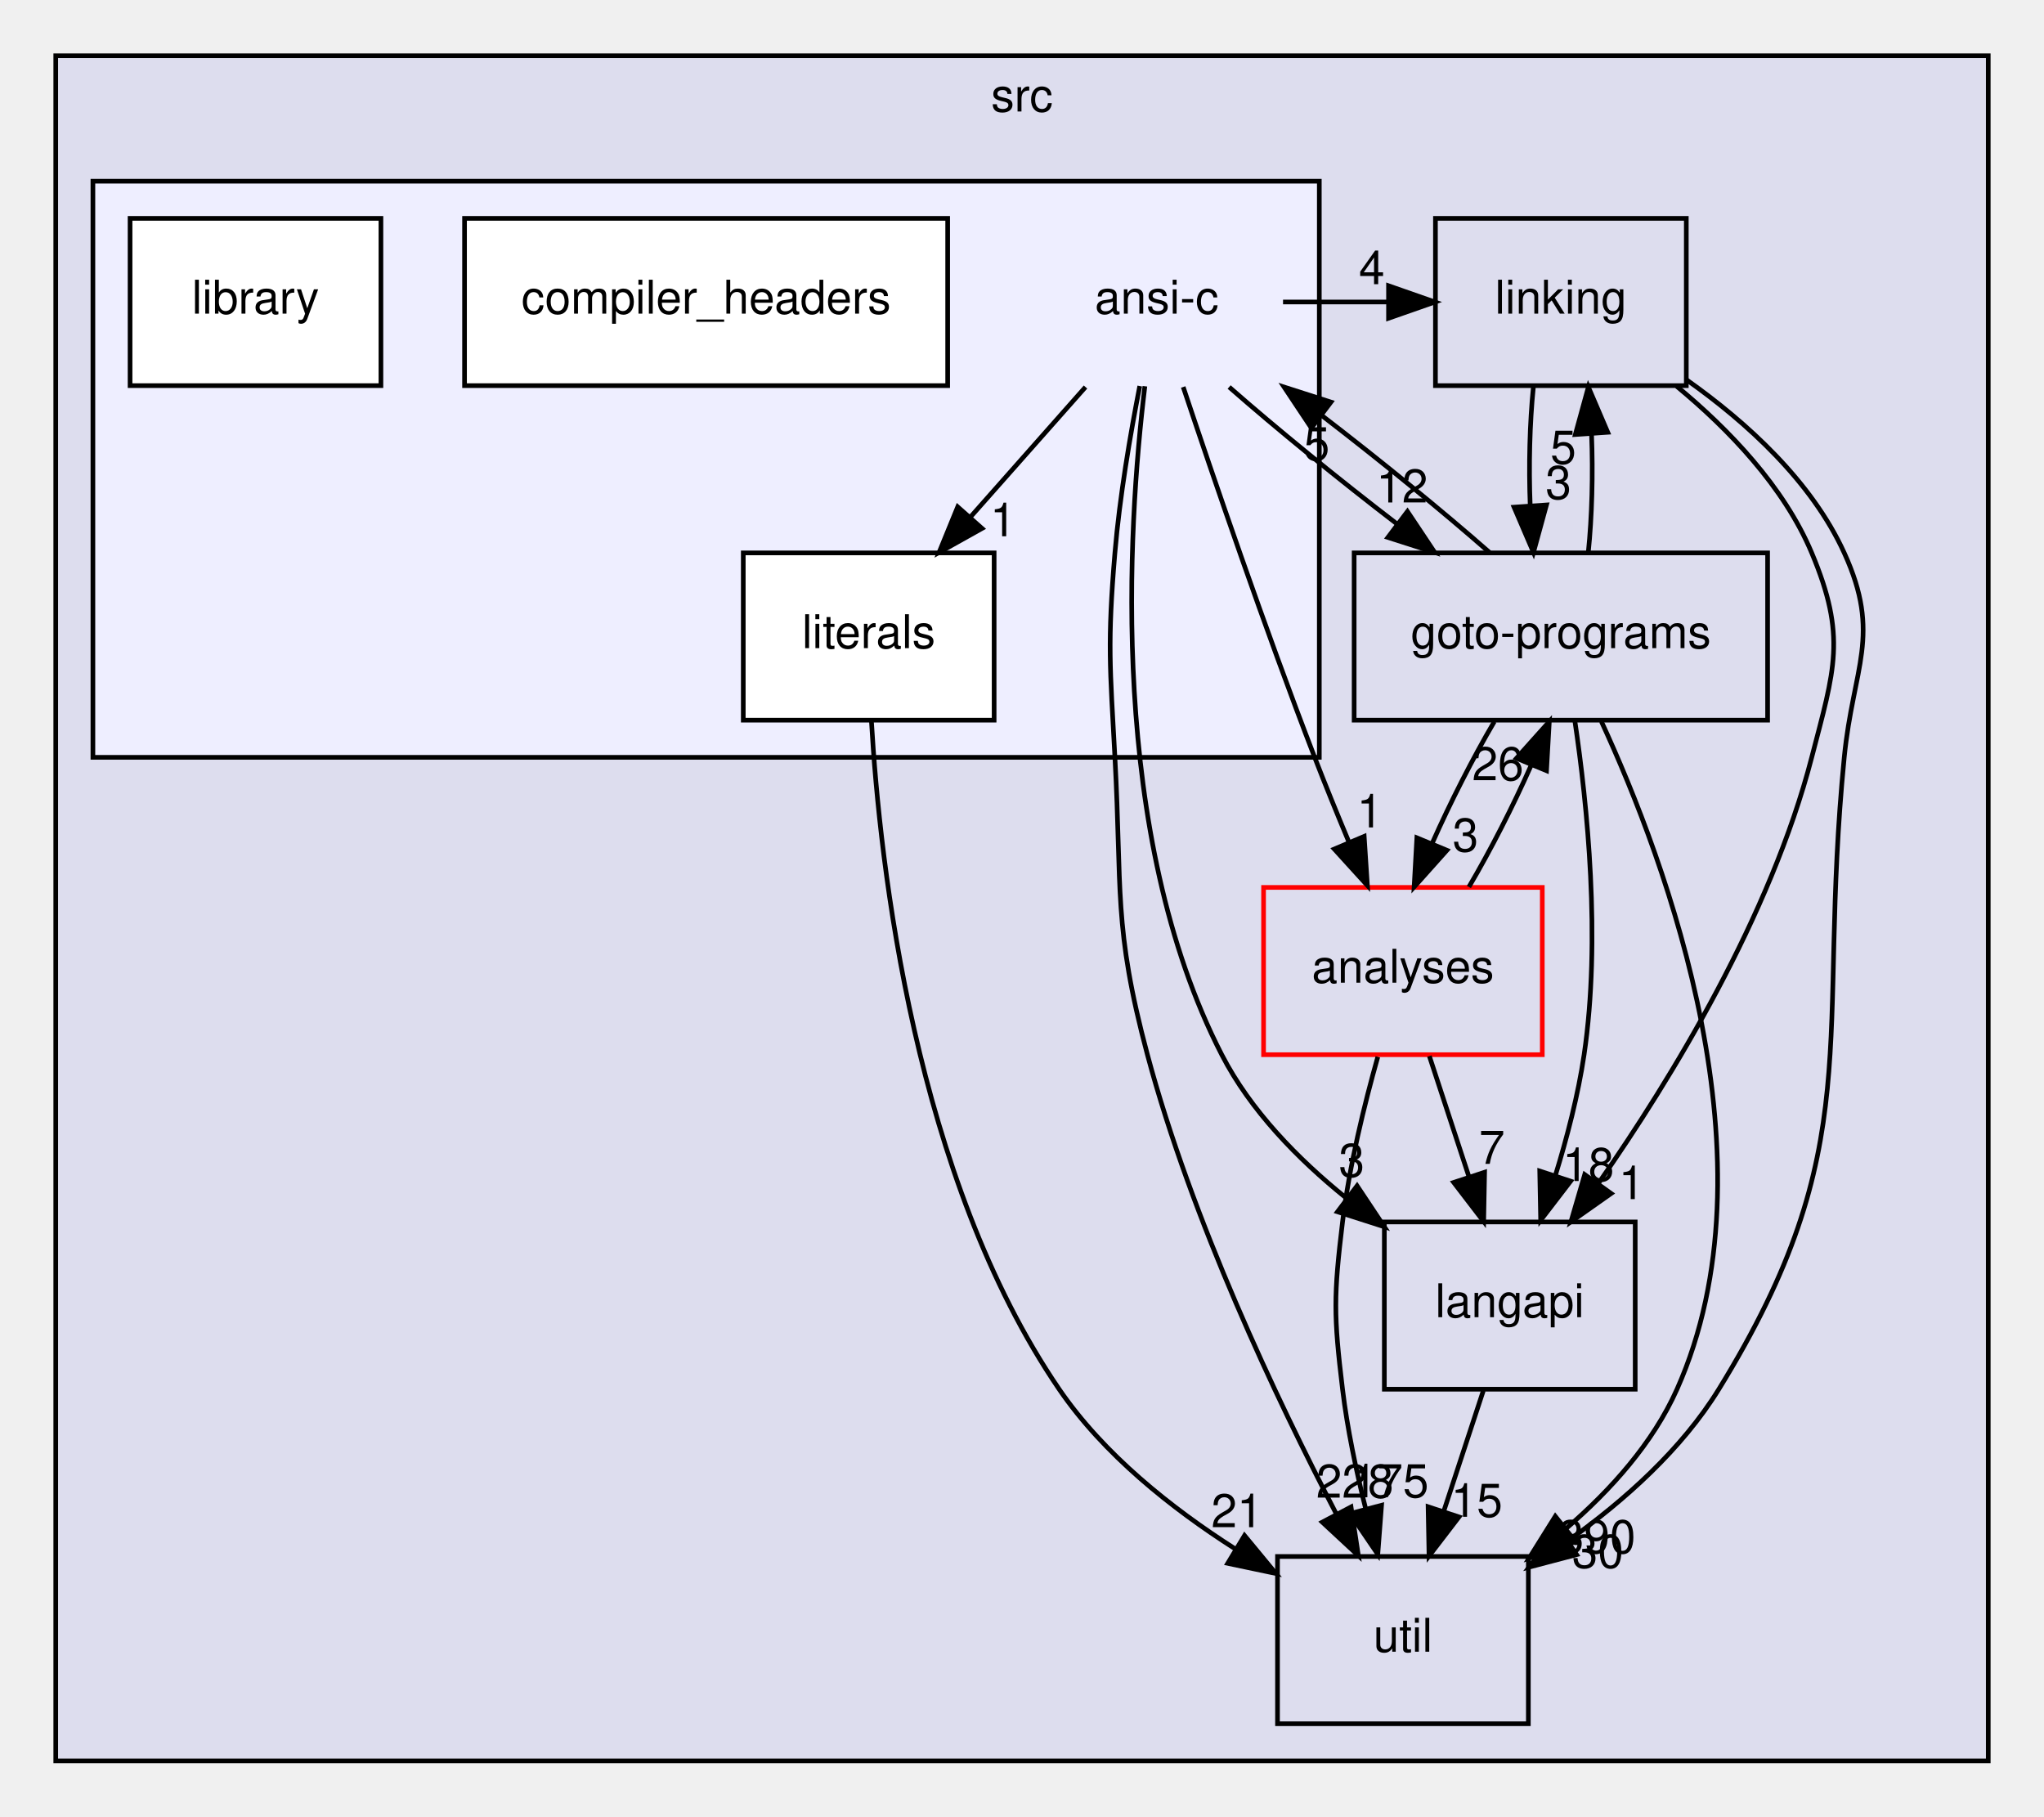
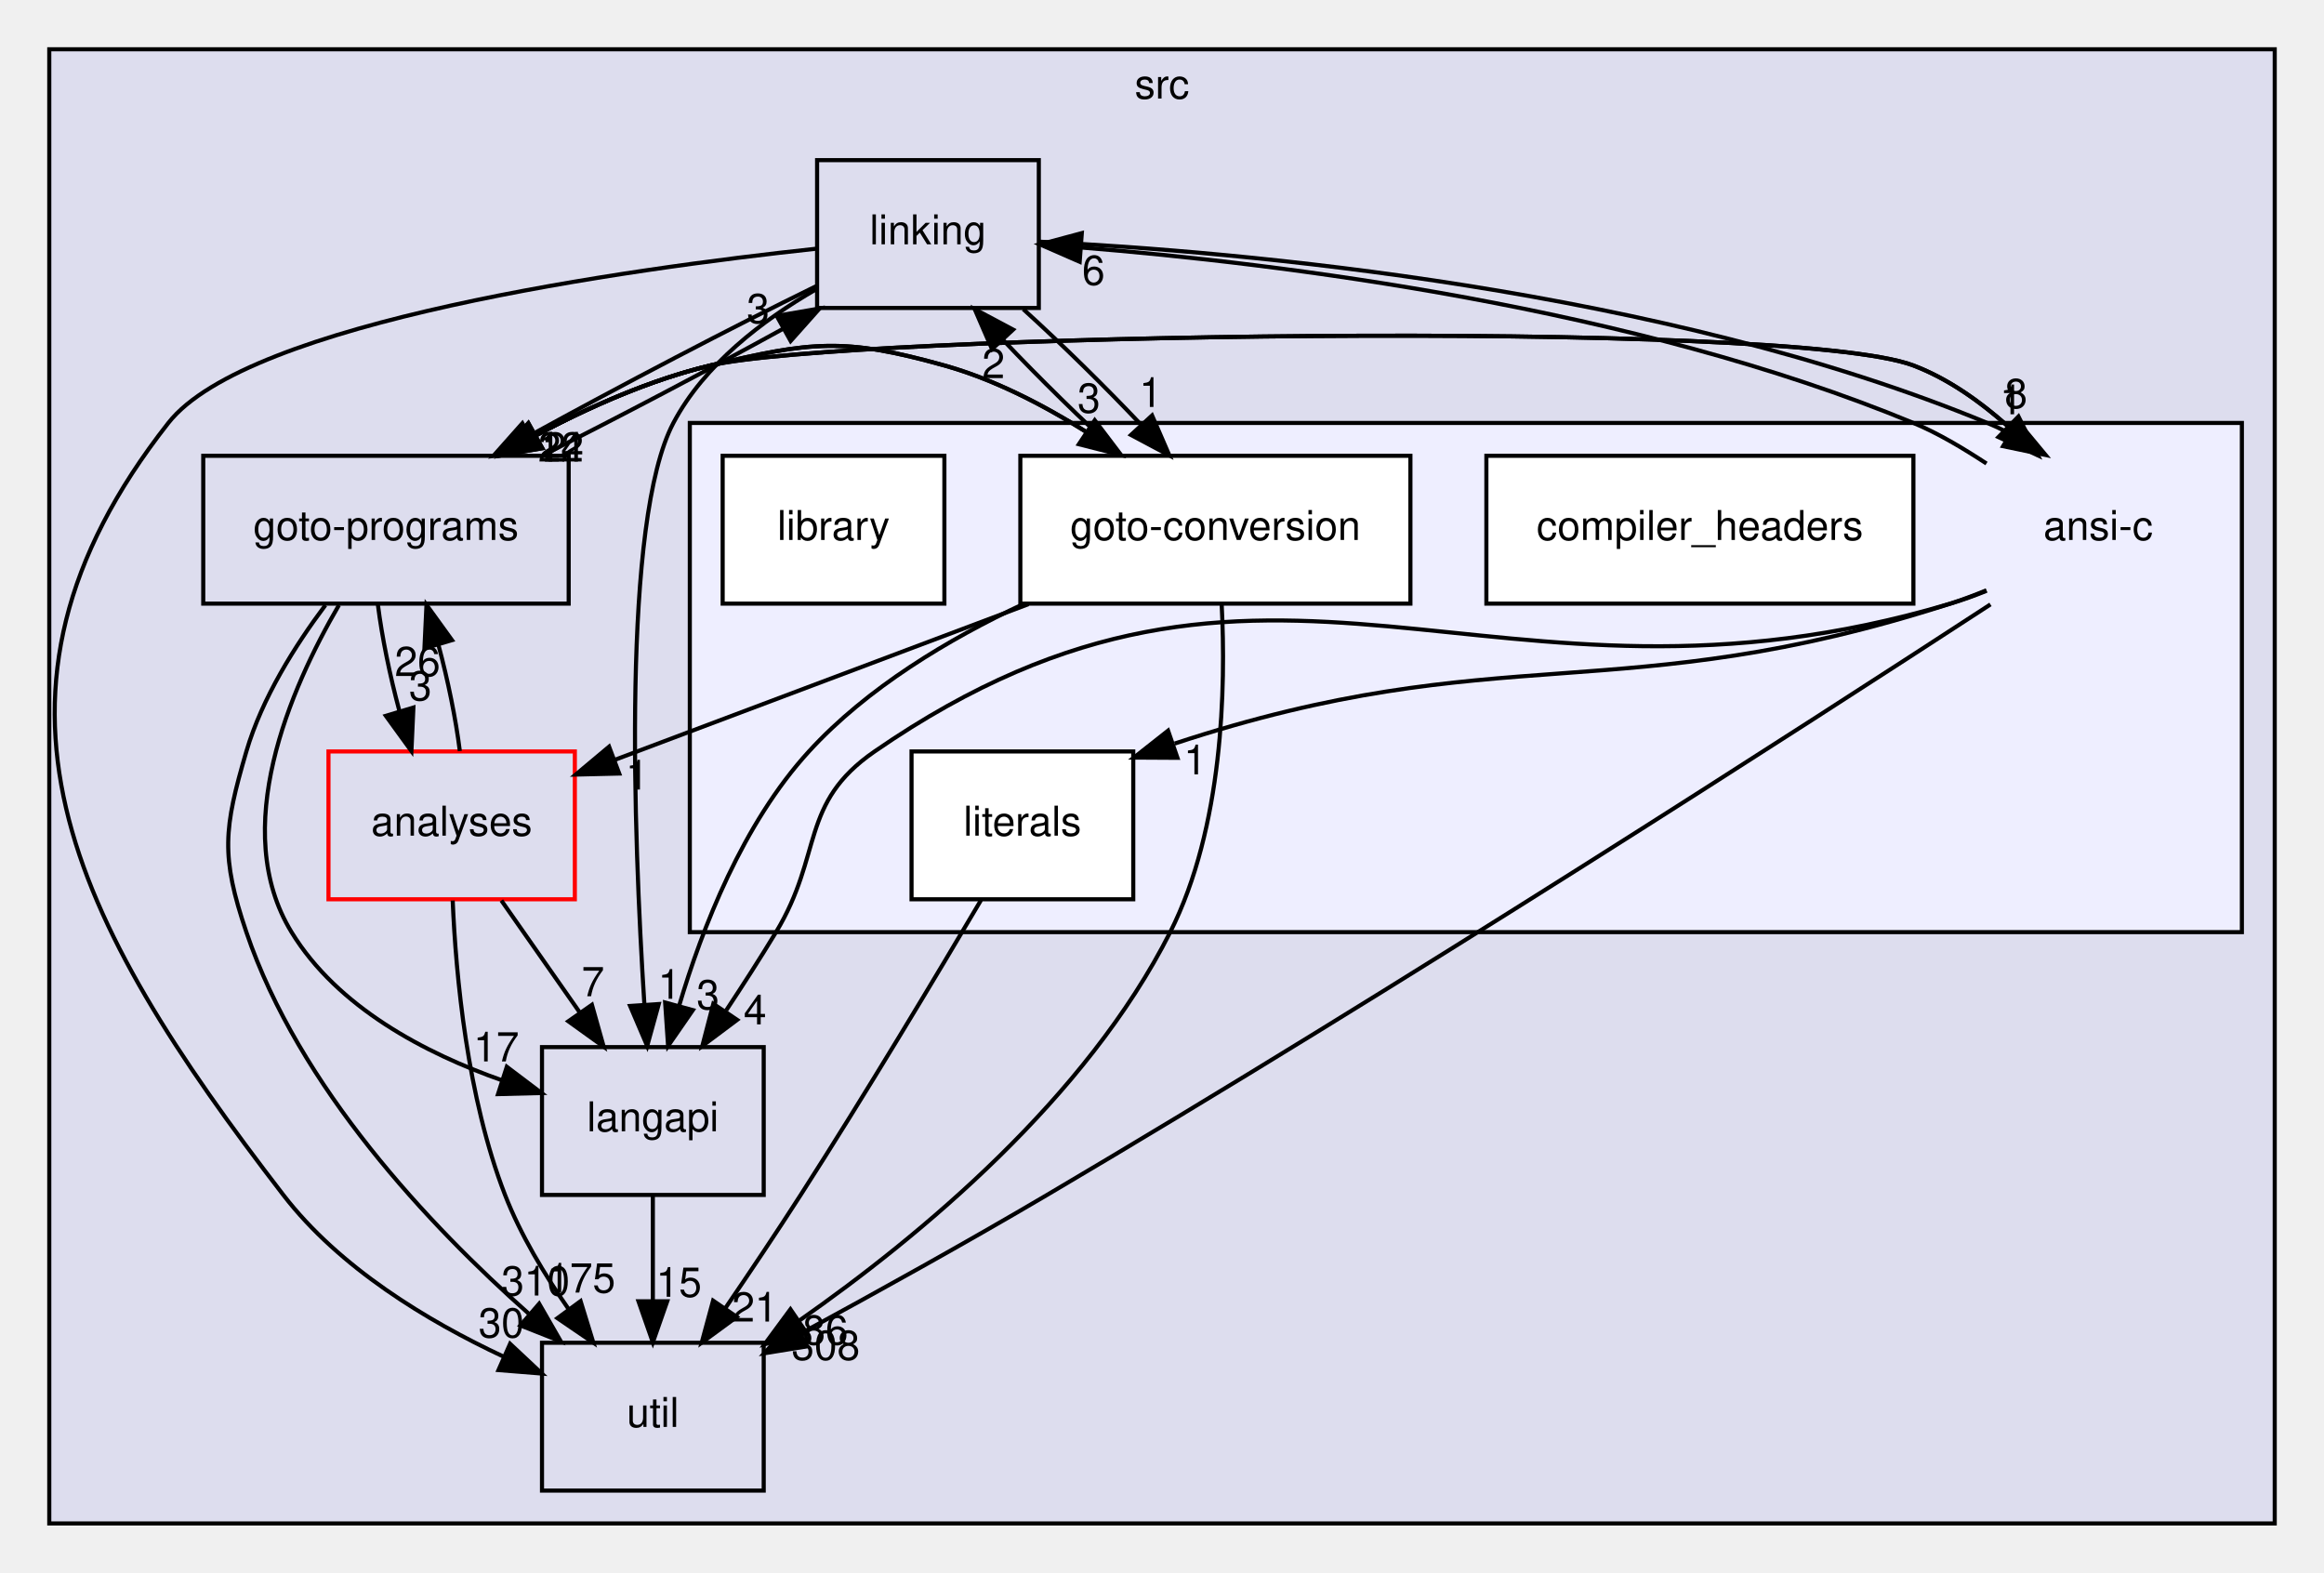
- <svg xmlns="http://www.w3.org/2000/svg" xmlns:xlink="http://www.w3.org/1999/xlink" width="440pt" height="391pt" viewBox="0.00 0.00 440.00 391.00">
-   <g id="graph0" class="graph" transform="scale(1 1) rotate(0) translate(4 387)">
+ <svg xmlns="http://www.w3.org/2000/svg" xmlns:xlink="http://www.w3.org/1999/xlink" width="566pt" height="383pt" viewBox="0.00 0.00 566.00 383.00">
+   <g id="graph0" class="graph" transform="scale(1 1) rotate(0) translate(4 379)">
    <g id="clust1" class="cluster">
      <g id="a_clust1">
        <a xlink:href="dir_68267d1309a1af8e8297ef4c3efbcdba.html" target="_top" xlink:title="src">
-           <polygon fill="#ddddee" stroke="black" points="8,-8 8,-375 424,-375 424,-8 8,-8" />
-           <text text-anchor="middle" x="216" y="-363" font-family="Helvetica,sans-Serif" font-size="10.00">src</text>
+           <polygon fill="#ddddee" stroke="black" points="8,-8 8,-367 550,-367 550,-8 8,-8" />
+           <text text-anchor="middle" x="279" y="-355" font-family="Helvetica,sans-Serif" font-size="10.00">src</text>
        </a>
      </g>
    </g>
    <g id="clust2" class="cluster">
      <g id="a_clust2">
        <a xlink:href="dir_f88182c44268ef6b082d02d66ccc5f99.html" target="_top">
-           <polygon fill="#eeeeff" stroke="black" points="16,-224 16,-348 280,-348 280,-224 16,-224" />
+           <polygon fill="#eeeeff" stroke="black" points="164,-152 164,-276 542,-276 542,-152 164,-152" />
        </a>
      </g>
    </g>
    <g id="node1" class="node">
      <g id="a_node1">
        <a xlink:href="dir_245199dd16b1f3757d78c9dc7747589d.html" target="_top" xlink:title="langapi">
-           <polygon fill="none" stroke="black" points="348,-124 294,-124 294,-88 348,-88 348,-124" />
-           <text text-anchor="middle" x="321" y="-103.5" font-family="Helvetica,sans-Serif" font-size="10.00">langapi</text>
+           <polygon fill="none" stroke="black" points="182,-124 128,-124 128,-88 182,-88 182,-124" />
+           <text text-anchor="middle" x="155" y="-103.5" font-family="Helvetica,sans-Serif" font-size="10.00">langapi</text>
        </a>
      </g>
    </g>
    <g id="node4" class="node">
      <g id="a_node4">
        <a xlink:href="dir_b7878ad5ecbf2506f4125b9d34c97e45.html" target="_top" xlink:title="util">
-           <polygon fill="none" stroke="black" points="325,-52 271,-52 271,-16 325,-16 325,-52" />
-           <text text-anchor="middle" x="298" y="-31.5" font-family="Helvetica,sans-Serif" font-size="10.00">util</text>
-         </a>
-       </g>
-     </g>
-     <g id="edge9" class="edge">
-       <path fill="none" stroke="black" d="M315.31,-87.7C312.75,-79.9 309.67,-70.51 306.82,-61.83" />
-       <polygon fill="black" stroke="black" points="310.07,-60.51 303.62,-52.1 303.42,-62.7 310.07,-60.51" />
-       <g id="a_edge9-headlabel">
+           <polygon fill="none" stroke="black" points="182,-52 128,-52 128,-16 182,-16 182,-52" />
+           <text text-anchor="middle" x="155" y="-31.5" font-family="Helvetica,sans-Serif" font-size="10.00">util</text>
+         </a>
+       </g>
+     </g>
+     <g id="edge12" class="edge">
+       <path fill="none" stroke="black" d="M155,-87.7C155,-79.98 155,-70.71 155,-62.11" />
+       <polygon fill="black" stroke="black" points="158.5,-62.1 155,-52.1 151.5,-62.1 158.5,-62.1" />
+       <g id="a_edge12-headlabel">
        <a xlink:href="dir_000029_000035.html" target="_top" xlink:title="15">
-           <text text-anchor="middle" x="313.89" y="-60.54" font-family="Helvetica,sans-Serif" font-size="10.00">15</text>
+           <text text-anchor="middle" x="161.34" y="-63.2" font-family="Helvetica,sans-Serif" font-size="10.00">15</text>
        </a>
      </g>
    </g>
    <g id="node2" class="node">
      <g id="a_node2">
        <a xlink:href="dir_7ec25742ab1d47a7a6823282222807fd.html" target="_top" xlink:title="linking">
-           <polygon fill="none" stroke="black" points="359,-340 305,-340 305,-304 359,-304 359,-340" />
-           <text text-anchor="middle" x="332" y="-319.5" font-family="Helvetica,sans-Serif" font-size="10.00">linking</text>
-         </a>
-       </g>
-     </g>
-     <g id="edge1" class="edge">
-       <path fill="none" stroke="black" d="M356.93,-303.86C368.06,-294.67 380,-282.29 386,-268 393.57,-249.97 390.91,-242.93 386,-224 377.15,-189.84 355.93,-155.04 340.13,-132.38" />
-       <polygon fill="black" stroke="black" points="342.82,-130.13 334.16,-124.03 337.13,-134.2 342.82,-130.13" />
-       <g id="a_edge1-headlabel">
+           <polygon fill="none" stroke="black" points="249,-340 195,-340 195,-304 249,-304 249,-340" />
+           <text text-anchor="middle" x="222" y="-319.5" font-family="Helvetica,sans-Serif" font-size="10.00">linking</text>
+         </a>
+       </g>
+     </g>
+     <g id="edge2" class="edge">
+       <path fill="none" stroke="black" d="M194.73,-308.53C181.78,-301.06 167.52,-290.23 160,-276 147.44,-252.24 150.29,-175.99 152.93,-134.5" />
+       <polygon fill="black" stroke="black" points="156.44,-134.49 153.62,-124.28 149.46,-134.02 156.44,-134.49" />
+       <g id="a_edge2-headlabel">
        <a xlink:href="dir_000032_000029.html" target="_top" xlink:title="1">
-           <text text-anchor="middle" x="347.22" y="-128.91" font-family="Helvetica,sans-Serif" font-size="10.00">1</text>
+           <text text-anchor="middle" x="159.03" y="-135.77" font-family="Helvetica,sans-Serif" font-size="10.00">1</text>
        </a>
      </g>
    </g>
    <g id="node3" class="node">
      <g id="a_node3">
        <a xlink:href="dir_807c5b2c83e0c14a10083f60cf67ca05.html" target="_top" xlink:title="goto-programs">
-           <polygon fill="none" stroke="black" points="376.5,-268 287.5,-268 287.5,-232 376.5,-232 376.5,-268" />
-           <text text-anchor="middle" x="332" y="-247.5" font-family="Helvetica,sans-Serif" font-size="10.00">goto-programs</text>
-         </a>
-       </g>
-     </g>
-     <g id="edge2" class="edge">
-       <path fill="none" stroke="black" d="M326.08,-303.7C325.29,-295.98 325.06,-286.71 325.4,-278.11" />
-       <polygon fill="black" stroke="black" points="328.9,-278.32 326.1,-268.1 321.92,-277.84 328.9,-278.32" />
-       <g id="a_edge2-headlabel">
-         <a xlink:href="dir_000032_000025.html" target="_top" xlink:title="3">
-           <text text-anchor="middle" x="331.48" y="-279.61" font-family="Helvetica,sans-Serif" font-size="10.00">3</text>
+           <polygon fill="none" stroke="black" points="134.5,-268 45.5,-268 45.5,-232 134.5,-232 134.5,-268" />
+           <text text-anchor="middle" x="90" y="-247.5" font-family="Helvetica,sans-Serif" font-size="10.00">goto-programs</text>
        </a>
      </g>
    </g>
    <g id="edge3" class="edge">
-       <path fill="none" stroke="black" d="M359.12,-305.21C371.95,-296.13 385.96,-283.45 393,-268 401.11,-250.21 394.91,-243.46 393,-224 386.97,-162.67 398.33,-140.46 366,-88 358.04,-75.08 345.72,-64.08 333.74,-55.51" />
-       <polygon fill="black" stroke="black" points="335.39,-52.4 325.14,-49.7 331.47,-58.2 335.39,-52.4" />
+       <path fill="none" stroke="black" d="M194.71,-309.28C174.5,-299.41 146.97,-285 125.15,-272.99" />
+       <polygon fill="black" stroke="black" points="126.62,-269.8 116.18,-268 123.22,-275.92 126.62,-269.8" />
      <g id="a_edge3-headlabel">
+         <a xlink:href="dir_000032_000025.html" target="_top" xlink:title="2">
+           <text text-anchor="middle" x="131.14" y="-266.57" font-family="Helvetica,sans-Serif" font-size="10.00">2</text>
+         </a>
+       </g>
+     </g>
+     <g id="edge4" class="edge">
+       <path fill="none" stroke="black" d="M194.95,-318.45C148.42,-313.45 56.35,-300.62 37,-276 -15.2,-209.58 13.45,-154.92 65,-88 78.66,-70.26 100.08,-57.31 118.6,-48.64" />
+       <polygon fill="black" stroke="black" points="120.23,-51.75 127.96,-44.5 117.4,-45.35 120.23,-51.75" />
+       <g id="a_edge4-headlabel">
        <a xlink:href="dir_000032_000035.html" target="_top" xlink:title="30">
-           <text text-anchor="middle" x="339.95" y="-49.56" font-family="Helvetica,sans-Serif" font-size="10.00">30</text>
-         </a>
-       </g>
-     </g>
-     <g id="edge4" class="edge">
-       <path fill="none" stroke="black" d="M335.01,-231.85C337.69,-213.85 340.66,-184.8 337,-160 335.72,-151.35 333.33,-142.15 330.78,-133.89" />
-       <polygon fill="black" stroke="black" points="334.1,-132.78 327.65,-124.37 327.45,-134.96 334.1,-132.78" />
-       <g id="a_edge4-headlabel">
-         <a xlink:href="dir_000025_000029.html" target="_top" xlink:title="18">
-           <text text-anchor="middle" x="337.92" y="-132.81" font-family="Helvetica,sans-Serif" font-size="10.00">18</text>
-         </a>
-       </g>
+           <text text-anchor="middle" x="118.09" y="-53.3" font-family="Helvetica,sans-Serif" font-size="10.00">30</text>
+         </a>
+       </g>
+     </g>
+     <g id="node6" class="node">
+       <text text-anchor="middle" x="507" y="-247.5" font-family="Helvetica,sans-Serif" font-size="10.00">ansi-c</text>
    </g>
    <g id="edge5" class="edge">
-       <path fill="none" stroke="black" d="M337.9,-268.1C338.7,-275.79 338.94,-285.05 338.6,-293.67" />
-       <polygon fill="black" stroke="black" points="335.11,-293.48 337.92,-303.7 342.09,-293.96 335.11,-293.48" />
+       <path fill="none" stroke="black" d="M249.22,-320.14C297.81,-317.74 400.86,-308.8 480,-276 481.85,-275.24 483.69,-274.36 485.51,-273.42" />
+       <polygon fill="black" stroke="black" points="487.44,-276.34 494.21,-268.19 483.84,-270.34 487.44,-276.34" />
      <g id="a_edge5-headlabel">
-         <a xlink:href="dir_000025_000032.html" target="_top" xlink:title="5">
-           <text text-anchor="middle" x="332.52" y="-287.2" font-family="Helvetica,sans-Serif" font-size="10.00">5</text>
-         </a>
-       </g>
-     </g>
-     <g id="edge6" class="edge">
-       <path fill="none" stroke="black" d="M340.72,-231.72C354.77,-201.31 378.77,-136.83 357,-88 351.83,-76.41 342.73,-66.29 333.21,-58.09" />
-       <polygon fill="black" stroke="black" points="335.17,-55.18 325.18,-51.66 330.8,-60.65 335.17,-55.18" />
-       <g id="a_edge6-headlabel">
-         <a xlink:href="dir_000025_000035.html" target="_top" xlink:title="390">
-           <text text-anchor="middle" x="339.76" y="-52.71" font-family="Helvetica,sans-Serif" font-size="10.00">390</text>
+         <a xlink:href="dir_000032_000012.html" target="_top" xlink:title="1">
+           <text text-anchor="middle" x="485.83" y="-278.12" font-family="Helvetica,sans-Serif" font-size="10.00">1</text>
+         </a>
+       </g>
+     </g>
+     <g id="node8" class="node">
+       <g id="a_node8">
+         <a xlink:href="dir_0ea4c3d6b179c025c29bf4f50d04840d.html" target="_top" xlink:title="goto-conversion">
+           <polygon fill="white" stroke="black" points="339.5,-268 244.5,-268 244.5,-232 339.5,-232 339.5,-268" />
+           <text text-anchor="middle" x="292" y="-247.5" font-family="Helvetica,sans-Serif" font-size="10.00">goto-conversion</text>
+         </a>
+       </g>
+     </g>
+     <g id="edge1" class="edge">
+       <path fill="none" stroke="black" d="M245.22,-303.7C254.57,-295.22 265.11,-284.86 273.89,-275.58" />
+       <polygon fill="black" stroke="black" points="276.58,-277.83 280.79,-268.1 271.44,-273.08 276.58,-277.83" />
+       <g id="a_edge1-headlabel">
+         <a xlink:href="dir_000032_000039.html" target="_top" xlink:title="1">
+           <text text-anchor="middle" x="276.23" y="-279.9" font-family="Helvetica,sans-Serif" font-size="10.00">1</text>
+         </a>
+       </g>
+     </g>
+     <g id="edge7" class="edge">
+       <path fill="none" stroke="black" d="M78.55,-231.65C66.65,-211.23 51.74,-176.95 67,-152 78.21,-133.68 99.5,-122.51 118.33,-115.89" />
+       <polygon fill="black" stroke="black" points="119.43,-119.21 127.88,-112.82 117.29,-112.55 119.43,-119.21" />
+       <g id="a_edge7-headlabel">
+         <a xlink:href="dir_000025_000029.html" target="_top" xlink:title="17">
+           <text text-anchor="middle" x="116.87" y="-120.51" font-family="Helvetica,sans-Serif" font-size="10.00">17</text>
+         </a>
+       </g>
+     </g>
+     <g id="edge8" class="edge">
+       <path fill="none" stroke="black" d="M128.32,-268.19C146.72,-277.44 168.57,-288.95 186.58,-298.86" />
+       <polygon fill="black" stroke="black" points="185.16,-302.08 195.61,-303.88 188.56,-295.96 185.16,-302.08" />
+       <g id="a_edge8-headlabel">
+         <a xlink:href="dir_000025_000032.html" target="_top" xlink:title="3">
+           <text text-anchor="middle" x="180.64" y="-300.32" font-family="Helvetica,sans-Serif" font-size="10.00">3</text>
+         </a>
+       </g>
+     </g>
+     <g id="edge9" class="edge">
+       <path fill="none" stroke="black" d="M75.25,-231.63C67.91,-221.85 59.81,-209.01 56,-196 50.5,-177.23 49.72,-170.52 56,-152 68.81,-114.19 100.61,-80.51 124.74,-59.11" />
+       <polygon fill="black" stroke="black" points="127.31,-61.51 132.59,-52.33 122.74,-56.22 127.31,-61.51" />
+       <g id="a_edge9-headlabel">
+         <a xlink:href="dir_000025_000035.html" target="_top" xlink:title="310">
+           <text text-anchor="middle" x="126.44" y="-63.51" font-family="Helvetica,sans-Serif" font-size="10.00">310</text>
        </a>
      </g>
    </g>
    <g id="node5" class="node">
      <g id="a_node5">
        <a xlink:href="dir_ba7b98ca4ba342c6303fef7df3e3d6c7.html" target="_top" xlink:title="analyses">
-           <polygon fill="none" stroke="red" points="328,-196 268,-196 268,-160 328,-160 328,-196" />
-           <text text-anchor="middle" x="298" y="-175.5" font-family="Helvetica,sans-Serif" font-size="10.00">analyses</text>
-         </a>
-       </g>
-     </g>
-     <g id="edge7" class="edge">
-       <path fill="none" stroke="black" d="M317.68,-231.7C313.04,-223.81 308.2,-214.3 304.32,-205.55" />
-       <polygon fill="black" stroke="black" points="307.47,-204 300.41,-196.1 301,-206.68 307.47,-204" />
-       <g id="a_edge7-headlabel">
+           <polygon fill="none" stroke="red" points="136,-196 76,-196 76,-160 136,-160 136,-196" />
+           <text text-anchor="middle" x="106" y="-175.5" font-family="Helvetica,sans-Serif" font-size="10.00">analyses</text>
+         </a>
+       </g>
+     </g>
+     <g id="edge10" class="edge">
+       <path fill="none" stroke="black" d="M88.04,-231.7C89.02,-223.9 90.94,-214.51 93.28,-205.83" />
+       <polygon fill="black" stroke="black" points="96.68,-206.69 96.2,-196.1 89.97,-204.68 96.68,-206.69" />
+       <g id="a_edge10-headlabel">
        <a xlink:href="dir_000025_000011.html" target="_top" xlink:title="3">
-           <text text-anchor="middle" x="311.47" y="-203.74" font-family="Helvetica,sans-Serif" font-size="10.00">3</text>
-         </a>
-       </g>
-     </g>
-     <g id="node6" class="node">
-       <text text-anchor="middle" x="245" y="-319.5" font-family="Helvetica,sans-Serif" font-size="10.00">ansi-c</text>
-     </g>
-     <g id="edge8" class="edge">
-       <path fill="none" stroke="black" d="M316.64,-268.1C306.54,-276.97 293.08,-287.94 280.51,-297.59" />
-       <polygon fill="black" stroke="black" points="278.29,-294.88 272.42,-303.7 282.51,-300.46 278.29,-294.88" />
-       <g id="a_edge8-headlabel">
-         <a xlink:href="dir_000025_000012.html" target="_top" xlink:title="5">
-           <text text-anchor="middle" x="279.45" y="-287.94" font-family="Helvetica,sans-Serif" font-size="10.00">5</text>
+           <text text-anchor="middle" x="98.37" y="-208.45" font-family="Helvetica,sans-Serif" font-size="10.00">3</text>
+         </a>
+       </g>
+     </g>
+     <g id="edge11" class="edge">
+       <path fill="none" stroke="black" d="M117.64,-268.04C132.27,-276.51 150.91,-285.68 169,-290 200.67,-297.56 431.57,-301.57 462,-290 470.43,-286.8 478.28,-281.21 485,-275.21" />
+       <polygon fill="black" stroke="black" points="487.59,-277.58 492.32,-268.1 482.71,-272.56 487.59,-277.58" />
+       <g id="a_edge11-headlabel">
+         <a xlink:href="dir_000025_000012.html" target="_top" xlink:title="8">
+           <text text-anchor="middle" x="486.99" y="-279.62" font-family="Helvetica,sans-Serif" font-size="10.00">8</text>
+         </a>
+       </g>
+     </g>
+     <g id="edge6" class="edge">
+       <path fill="none" stroke="black" d="M117.64,-268.04C132.27,-276.51 150.91,-285.68 169,-290 193.64,-295.88 201.6,-296.82 226,-290 238.1,-286.62 250.19,-280.35 260.65,-273.76" />
+       <polygon fill="black" stroke="black" points="262.62,-276.65 269.02,-268.21 258.75,-270.82 262.62,-276.65" />
+       <g id="a_edge6-headlabel">
+         <a xlink:href="dir_000025_000039.html" target="_top" xlink:title="3">
+           <text text-anchor="middle" x="261.2" y="-278.51" font-family="Helvetica,sans-Serif" font-size="10.00">3</text>
+         </a>
+       </g>
+     </g>
+     <g id="edge23" class="edge">
+       <path fill="none" stroke="black" d="M118.11,-159.7C123.87,-151.47 130.86,-141.48 137.21,-132.42" />
+       <polygon fill="black" stroke="black" points="140.16,-134.3 143.03,-124.1 134.42,-130.29 140.16,-134.3" />
+       <g id="a_edge23-headlabel">
+         <a xlink:href="dir_000011_000029.html" target="_top" xlink:title="7">
+           <text text-anchor="middle" x="140.42" y="-136.38" font-family="Helvetica,sans-Serif" font-size="10.00">7</text>
+         </a>
+       </g>
+     </g>
+     <g id="edge24" class="edge">
+       <path fill="none" stroke="black" d="M107.99,-196.1C107.02,-203.88 105.11,-213.26 102.78,-221.95" />
+       <polygon fill="black" stroke="black" points="99.37,-221.11 99.87,-231.7 106.08,-223.11 99.37,-221.11" />
+       <g id="a_edge24-headlabel">
+         <a xlink:href="dir_000011_000025.html" target="_top" xlink:title="26">
+           <text text-anchor="middle" x="97.68" y="-214.36" font-family="Helvetica,sans-Serif" font-size="10.00">26</text>
+         </a>
+       </g>
+     </g>
+     <g id="edge25" class="edge">
+       <path fill="none" stroke="black" d="M106.25,-159.69C107.03,-141.32 109.78,-111.72 119,-88 122.77,-78.31 128.59,-68.62 134.46,-60.23" />
+       <polygon fill="black" stroke="black" points="137.4,-62.14 140.51,-52.02 131.76,-57.99 137.4,-62.14" />
+       <g id="a_edge25-headlabel">
+         <a xlink:href="dir_000011_000035.html" target="_top" xlink:title="175">
+           <text text-anchor="middle" x="137.55" y="-64.22" font-family="Helvetica,sans-Serif" font-size="10.00">175</text>
+         </a>
+       </g>
+     </g>
+     <g id="edge13" class="edge">
+       <path fill="none" stroke="black" d="M479.82,-235.12C476.89,-233.94 473.92,-232.87 471,-232 358.33,-198.52 305.74,-262.75 209,-196 190.67,-183.35 196.52,-171.06 185,-152 181.21,-145.74 176.95,-139.12 172.86,-132.94" />
+       <polygon fill="black" stroke="black" points="175.53,-130.64 167.05,-124.29 169.72,-134.54 175.53,-130.64" />
+       <g id="a_edge13-headlabel">
+         <a xlink:href="dir_000012_000029.html" target="_top" xlink:title="4">
+           <text text-anchor="middle" x="179.89" y="-129.54" font-family="Helvetica,sans-Serif" font-size="10.00">4</text>
+         </a>
+       </g>
+     </g>
+     <g id="edge15" class="edge">
+       <path fill="none" stroke="black" d="M479.8,-266.12C474.09,-269.85 468.05,-273.49 462,-276 393.76,-304.28 307.73,-314.83 259.28,-318.73" />
+       <polygon fill="black" stroke="black" points="258.95,-315.25 249.24,-319.49 259.47,-322.23 258.95,-315.25" />
+       <g id="a_edge15-headlabel">
+         <a xlink:href="dir_000012_000032.html" target="_top" xlink:title="6">
+           <text text-anchor="middle" x="262.32" y="-309.64" font-family="Helvetica,sans-Serif" font-size="10.00">6</text>
        </a>
      </g>
    </g>
    <g id="edge16" class="edge">
-       <path fill="none" stroke="black" d="M303.69,-159.7C306.25,-151.9 309.33,-142.51 312.18,-133.83" />
-       <polygon fill="black" stroke="black" points="315.58,-134.7 315.38,-124.1 308.93,-132.51 315.58,-134.7" />
+       <path fill="none" stroke="black" d="M492.32,-268.1C484.34,-276.47 473.72,-285.54 462,-290 431.57,-301.57 200.67,-297.56 169,-290 154.44,-286.52 139.53,-279.91 126.64,-273.04" />
+       <polygon fill="black" stroke="black" points="128.08,-269.84 117.64,-268.04 124.68,-275.95 128.08,-269.84" />
      <g id="a_edge16-headlabel">
-         <a xlink:href="dir_000011_000029.html" target="_top" xlink:title="7">
-           <text text-anchor="middle" x="317.16" y="-136.5" font-family="Helvetica,sans-Serif" font-size="10.00">7</text>
+         <a xlink:href="dir_000012_000025.html" target="_top" xlink:title="22">
+           <text text-anchor="middle" x="132.6" y="-266.6" font-family="Helvetica,sans-Serif" font-size="10.00">22</text>
        </a>
      </g>
    </g>
    <g id="edge17" class="edge">
-       <path fill="none" stroke="black" d="M312.2,-196.1C316.84,-203.96 321.69,-213.46 325.58,-222.23" />
-       <polygon fill="black" stroke="black" points="322.44,-223.8 329.51,-231.7 328.91,-221.12 322.44,-223.8" />
+       <path fill="none" stroke="black" d="M480.77,-231.81C434.75,-201.81 336.24,-138.28 251,-88 231.45,-76.47 209.29,-64.18 191.19,-54.35" />
+       <polygon fill="black" stroke="black" points="192.59,-51.13 182.13,-49.44 189.26,-57.28 192.59,-51.13" />
      <g id="a_edge17-headlabel">
-         <a xlink:href="dir_000011_000025.html" target="_top" xlink:title="26">
-           <text text-anchor="middle" x="318.44" y="-219.07" font-family="Helvetica,sans-Serif" font-size="10.00">26</text>
-         </a>
-       </g>
-     </g>
-     <g id="edge18" class="edge">
-       <path fill="none" stroke="black" d="M292.59,-159.53C289.7,-149.29 286.45,-136.04 285,-124 283.08,-108.12 283.08,-103.88 285,-88 286.02,-79.53 287.93,-70.47 289.98,-62.28" />
-       <polygon fill="black" stroke="black" points="293.4,-63.03 292.59,-52.47 286.64,-61.23 293.4,-63.03" />
-       <g id="a_edge18-headlabel">
-         <a xlink:href="dir_000011_000035.html" target="_top" xlink:title="175">
-           <text text-anchor="middle" x="295.22" y="-64.74" font-family="Helvetica,sans-Serif" font-size="10.00">175</text>
-         </a>
-       </g>
-     </g>
-     <g id="edge10" class="edge">
-       <path fill="none" stroke="black" d="M242.45,-303.87C238.71,-273.13 234.61,-207.4 259,-160 265.18,-147.98 275.38,-137.55 285.73,-129.2" />
-       <polygon fill="black" stroke="black" points="288.13,-131.78 294,-122.96 283.91,-126.19 288.13,-131.78" />
-       <g id="a_edge10-headlabel">
-         <a xlink:href="dir_000012_000029.html" target="_top" xlink:title="3">
-           <text text-anchor="middle" x="286.97" y="-133.71" font-family="Helvetica,sans-Serif" font-size="10.00">3</text>
-         </a>
-       </g>
-     </g>
-     <g id="edge12" class="edge">
-       <path fill="none" stroke="black" d="M272.19,-322C279.68,-322 287.18,-322 294.68,-322" />
-       <polygon fill="black" stroke="black" points="294.9,-325.5 304.9,-322 294.9,-318.5 294.9,-325.5" />
-       <g id="a_edge12-headlabel">
-         <a xlink:href="dir_000012_000032.html" target="_top" xlink:title="4">
-           <text text-anchor="middle" x="291.3" y="-325.84" font-family="Helvetica,sans-Serif" font-size="10.00">4</text>
-         </a>
-       </g>
-     </g>
-     <g id="edge13" class="edge">
-       <path fill="none" stroke="black" d="M260.59,-303.7C270.73,-294.8 284.21,-283.82 296.77,-274.2" />
-       <polygon fill="black" stroke="black" points="298.97,-276.92 304.85,-268.1 294.76,-271.33 298.97,-276.92" />
-       <g id="a_edge13-headlabel">
-         <a xlink:href="dir_000012_000025.html" target="_top" xlink:title="12">
-           <text text-anchor="middle" x="297.81" y="-278.85" font-family="Helvetica,sans-Serif" font-size="10.00">12</text>
+         <a xlink:href="dir_000012_000035.html" target="_top" xlink:title="308">
+           <text text-anchor="middle" x="197.1" y="-47.84" font-family="Helvetica,sans-Serif" font-size="10.00">308</text>
+         </a>
+       </g>
+     </g>
+     <g id="node10" class="node">
+       <g id="a_node10">
+         <a xlink:href="dir_3de98a525830ece433065d8a27851bc8.html" target="_top" xlink:title="literals">
+           <polygon fill="white" stroke="black" points="272,-196 218,-196 218,-160 272,-160 272,-196" />
+           <text text-anchor="middle" x="245" y="-175.5" font-family="Helvetica,sans-Serif" font-size="10.00">literals</text>
        </a>
      </g>
    </g>
    <g id="edge14" class="edge">
-       <path fill="none" stroke="black" d="M241.35,-303.91C239.32,-293.57 237.02,-280.09 236,-268 234.36,-248.51 234.94,-243.53 236,-224 237.56,-195.43 235.6,-187.64 243,-160 252.53,-124.42 270.75,-85.98 283.61,-61.26" />
-       <polygon fill="black" stroke="black" points="286.83,-62.66 288.41,-52.18 280.64,-59.39 286.83,-62.66" />
+       <path fill="none" stroke="black" d="M479.78,-235.25C476.86,-234.05 473.89,-232.93 471,-232 390.4,-206.01 361.3,-224.03 282.08,-197.92" />
+       <polygon fill="black" stroke="black" points="282.76,-194.45 272.16,-194.51 280.48,-201.07 282.76,-194.45" />
      <g id="a_edge14-headlabel">
-         <a xlink:href="dir_000012_000035.html" target="_top" xlink:title="228">
-           <text text-anchor="middle" x="287.66" y="-64.66" font-family="Helvetica,sans-Serif" font-size="10.00">228</text>
-         </a>
-       </g>
-     </g>
-     <g id="edge15" class="edge">
-       <path fill="none" stroke="black" d="M250.7,-303.71C257.2,-284.22 268.33,-251.64 279,-224 281.27,-218.12 283.82,-211.86 286.3,-205.94" />
-       <polygon fill="black" stroke="black" points="289.66,-206.99 290.35,-196.42 283.22,-204.26 289.66,-206.99" />
-       <g id="a_edge15-headlabel">
-         <a xlink:href="dir_000012_000011.html" target="_top" xlink:title="1">
-           <text text-anchor="middle" x="290.87" y="-208.91" font-family="Helvetica,sans-Serif" font-size="10.00">1</text>
-         </a>
-       </g>
-     </g>
-     <g id="node9" class="node">
-       <g id="a_node9">
-         <a xlink:href="dir_3de98a525830ece433065d8a27851bc8.html" target="_top" xlink:title="literals">
-           <polygon fill="white" stroke="black" points="210,-268 156,-268 156,-232 210,-232 210,-268" />
-           <text text-anchor="middle" x="183" y="-247.5" font-family="Helvetica,sans-Serif" font-size="10.00">literals</text>
-         </a>
-       </g>
-     </g>
-     <g id="edge11" class="edge">
-       <path fill="none" stroke="black" d="M229.67,-303.7C222.24,-295.3 213.18,-285.07 205.02,-275.86" />
-       <polygon fill="black" stroke="black" points="207.4,-273.27 198.15,-268.1 202.16,-277.91 207.4,-273.27" />
-       <g id="a_edge11-headlabel">
-         <a xlink:href="dir_000012_000041.html" target="_top" xlink:title="1">
-           <text text-anchor="middle" x="211.91" y="-271.58" font-family="Helvetica,sans-Serif" font-size="10.00">1</text>
+         <a xlink:href="dir_000012_000042.html" target="_top" xlink:title="1">
+           <text text-anchor="middle" x="287.08" y="-190.43" font-family="Helvetica,sans-Serif" font-size="10.00">1</text>
        </a>
      </g>
    </g>
    <g id="node7" class="node">
      <g id="a_node7">
        <a xlink:href="dir_930e04eb00dd5fb599c51d625a0336ac.html" target="_top" xlink:title="compiler_headers">
-           <polygon fill="white" stroke="black" points="200,-340 96,-340 96,-304 200,-304 200,-340" />
-           <text text-anchor="middle" x="148" y="-319.5" font-family="Helvetica,sans-Serif" font-size="10.00">compiler_headers</text>
-         </a>
-       </g>
-     </g>
-     <g id="node8" class="node">
-       <g id="a_node8">
+           <polygon fill="white" stroke="black" points="462,-268 358,-268 358,-232 462,-232 462,-268" />
+           <text text-anchor="middle" x="410" y="-247.5" font-family="Helvetica,sans-Serif" font-size="10.00">compiler_headers</text>
+         </a>
+       </g>
+     </g>
+     <g id="edge18" class="edge">
+       <path fill="none" stroke="black" d="M245.25,-231.91C227.06,-223.39 207.22,-211.53 193,-196 176.94,-178.46 167.02,-153.1 161.36,-133.94" />
+       <polygon fill="black" stroke="black" points="164.74,-133.01 158.71,-124.29 157.99,-134.86 164.74,-133.01" />
+       <g id="a_edge18-headlabel">
+         <a xlink:href="dir_000039_000029.html" target="_top" xlink:title="3">
+           <text text-anchor="middle" x="168.43" y="-133.22" font-family="Helvetica,sans-Serif" font-size="10.00">3</text>
+         </a>
+       </g>
+     </g>
+     <g id="edge19" class="edge">
+       <path fill="none" stroke="black" d="M269,-268.1C259.67,-276.55 249.12,-286.9 240.31,-296.2" />
+       <polygon fill="black" stroke="black" points="237.6,-293.98 233.39,-303.7 242.74,-298.73 237.6,-293.98" />
+       <g id="a_edge19-headlabel">
+         <a xlink:href="dir_000039_000032.html" target="_top" xlink:title="2">
+           <text text-anchor="middle" x="237.95" y="-286.91" font-family="Helvetica,sans-Serif" font-size="10.00">2</text>
+         </a>
+       </g>
+     </g>
+     <g id="edge20" class="edge">
+       <path fill="none" stroke="black" d="M269.02,-268.21C256.95,-276.61 241.49,-285.67 226,-290 201.6,-296.82 193.64,-295.88 169,-290 154.44,-286.52 139.53,-279.91 126.64,-273.04" />
+       <polygon fill="black" stroke="black" points="128.08,-269.84 117.64,-268.04 124.68,-275.95 128.08,-269.84" />
+       <g id="a_edge20-headlabel">
+         <a xlink:href="dir_000039_000025.html" target="_top" xlink:title="14">
+           <text text-anchor="middle" x="132.6" y="-266.6" font-family="Helvetica,sans-Serif" font-size="10.00">14</text>
+         </a>
+       </g>
+     </g>
+     <g id="edge21" class="edge">
+       <path fill="none" stroke="black" d="M293.53,-231.86C294.57,-211.65 293.91,-177.57 281,-152 260.61,-111.62 220.21,-78.05 190.63,-57.37" />
+       <polygon fill="black" stroke="black" points="192.45,-54.38 182.22,-51.63 188.51,-60.16 192.45,-54.38" />
+       <g id="a_edge21-headlabel">
+         <a xlink:href="dir_000039_000035.html" target="_top" xlink:title="86">
+           <text text-anchor="middle" x="197.02" y="-51.56" font-family="Helvetica,sans-Serif" font-size="10.00">86</text>
+         </a>
+       </g>
+     </g>
+     <g id="edge22" class="edge">
+       <path fill="none" stroke="black" d="M246.5,-231.88C215.68,-220.28 175.34,-205.09 145.79,-193.98" />
+       <polygon fill="black" stroke="black" points="146.81,-190.62 136.22,-190.37 144.34,-197.17 146.81,-190.62" />
+       <g id="a_edge22-headlabel">
+         <a xlink:href="dir_000039_000011.html" target="_top" xlink:title="1">
+           <text text-anchor="middle" x="151.17" y="-186.73" font-family="Helvetica,sans-Serif" font-size="10.00">1</text>
+         </a>
+       </g>
+     </g>
+     <g id="node9" class="node">
+       <g id="a_node9">
        <a xlink:href="dir_cc2afaf2c956dbb07175fffeb8930b5f.html" target="_top" xlink:title="library">
-           <polygon fill="white" stroke="black" points="78,-340 24,-340 24,-304 78,-304 78,-340" />
-           <text text-anchor="middle" x="51" y="-319.5" font-family="Helvetica,sans-Serif" font-size="10.00">library</text>
-         </a>
-       </g>
-     </g>
-     <g id="edge19" class="edge">
-       <path fill="none" stroke="black" d="M183.58,-231.93C185.4,-200.72 192.92,-133.49 224,-88 233.58,-73.98 248.16,-62.39 261.85,-53.66" />
-       <polygon fill="black" stroke="black" points="263.9,-56.51 270.65,-48.34 260.28,-50.52 263.9,-56.51" />
-       <g id="a_edge19-headlabel">
-         <a xlink:href="dir_000041_000035.html" target="_top" xlink:title="21">
-           <text text-anchor="middle" x="262.29" y="-58.3" font-family="Helvetica,sans-Serif" font-size="10.00">21</text>
+           <polygon fill="white" stroke="black" points="226,-268 172,-268 172,-232 226,-232 226,-268" />
+           <text text-anchor="middle" x="199" y="-247.5" font-family="Helvetica,sans-Serif" font-size="10.00">library</text>
+         </a>
+       </g>
+     </g>
+     <g id="edge26" class="edge">
+       <path fill="none" stroke="black" d="M234.91,-159.78C224.25,-141.73 206.82,-112.63 191,-88 185.14,-78.88 178.52,-69.01 172.57,-60.3" />
+       <polygon fill="black" stroke="black" points="175.44,-58.3 166.9,-52.04 169.67,-62.26 175.44,-58.3" />
+       <g id="a_edge26-headlabel">
+         <a xlink:href="dir_000042_000035.html" target="_top" xlink:title="21">
+           <text text-anchor="middle" x="179.82" y="-57.16" font-family="Helvetica,sans-Serif" font-size="10.00">21</text>
        </a>
      </g>
    </g>
  </g>
</svg>
